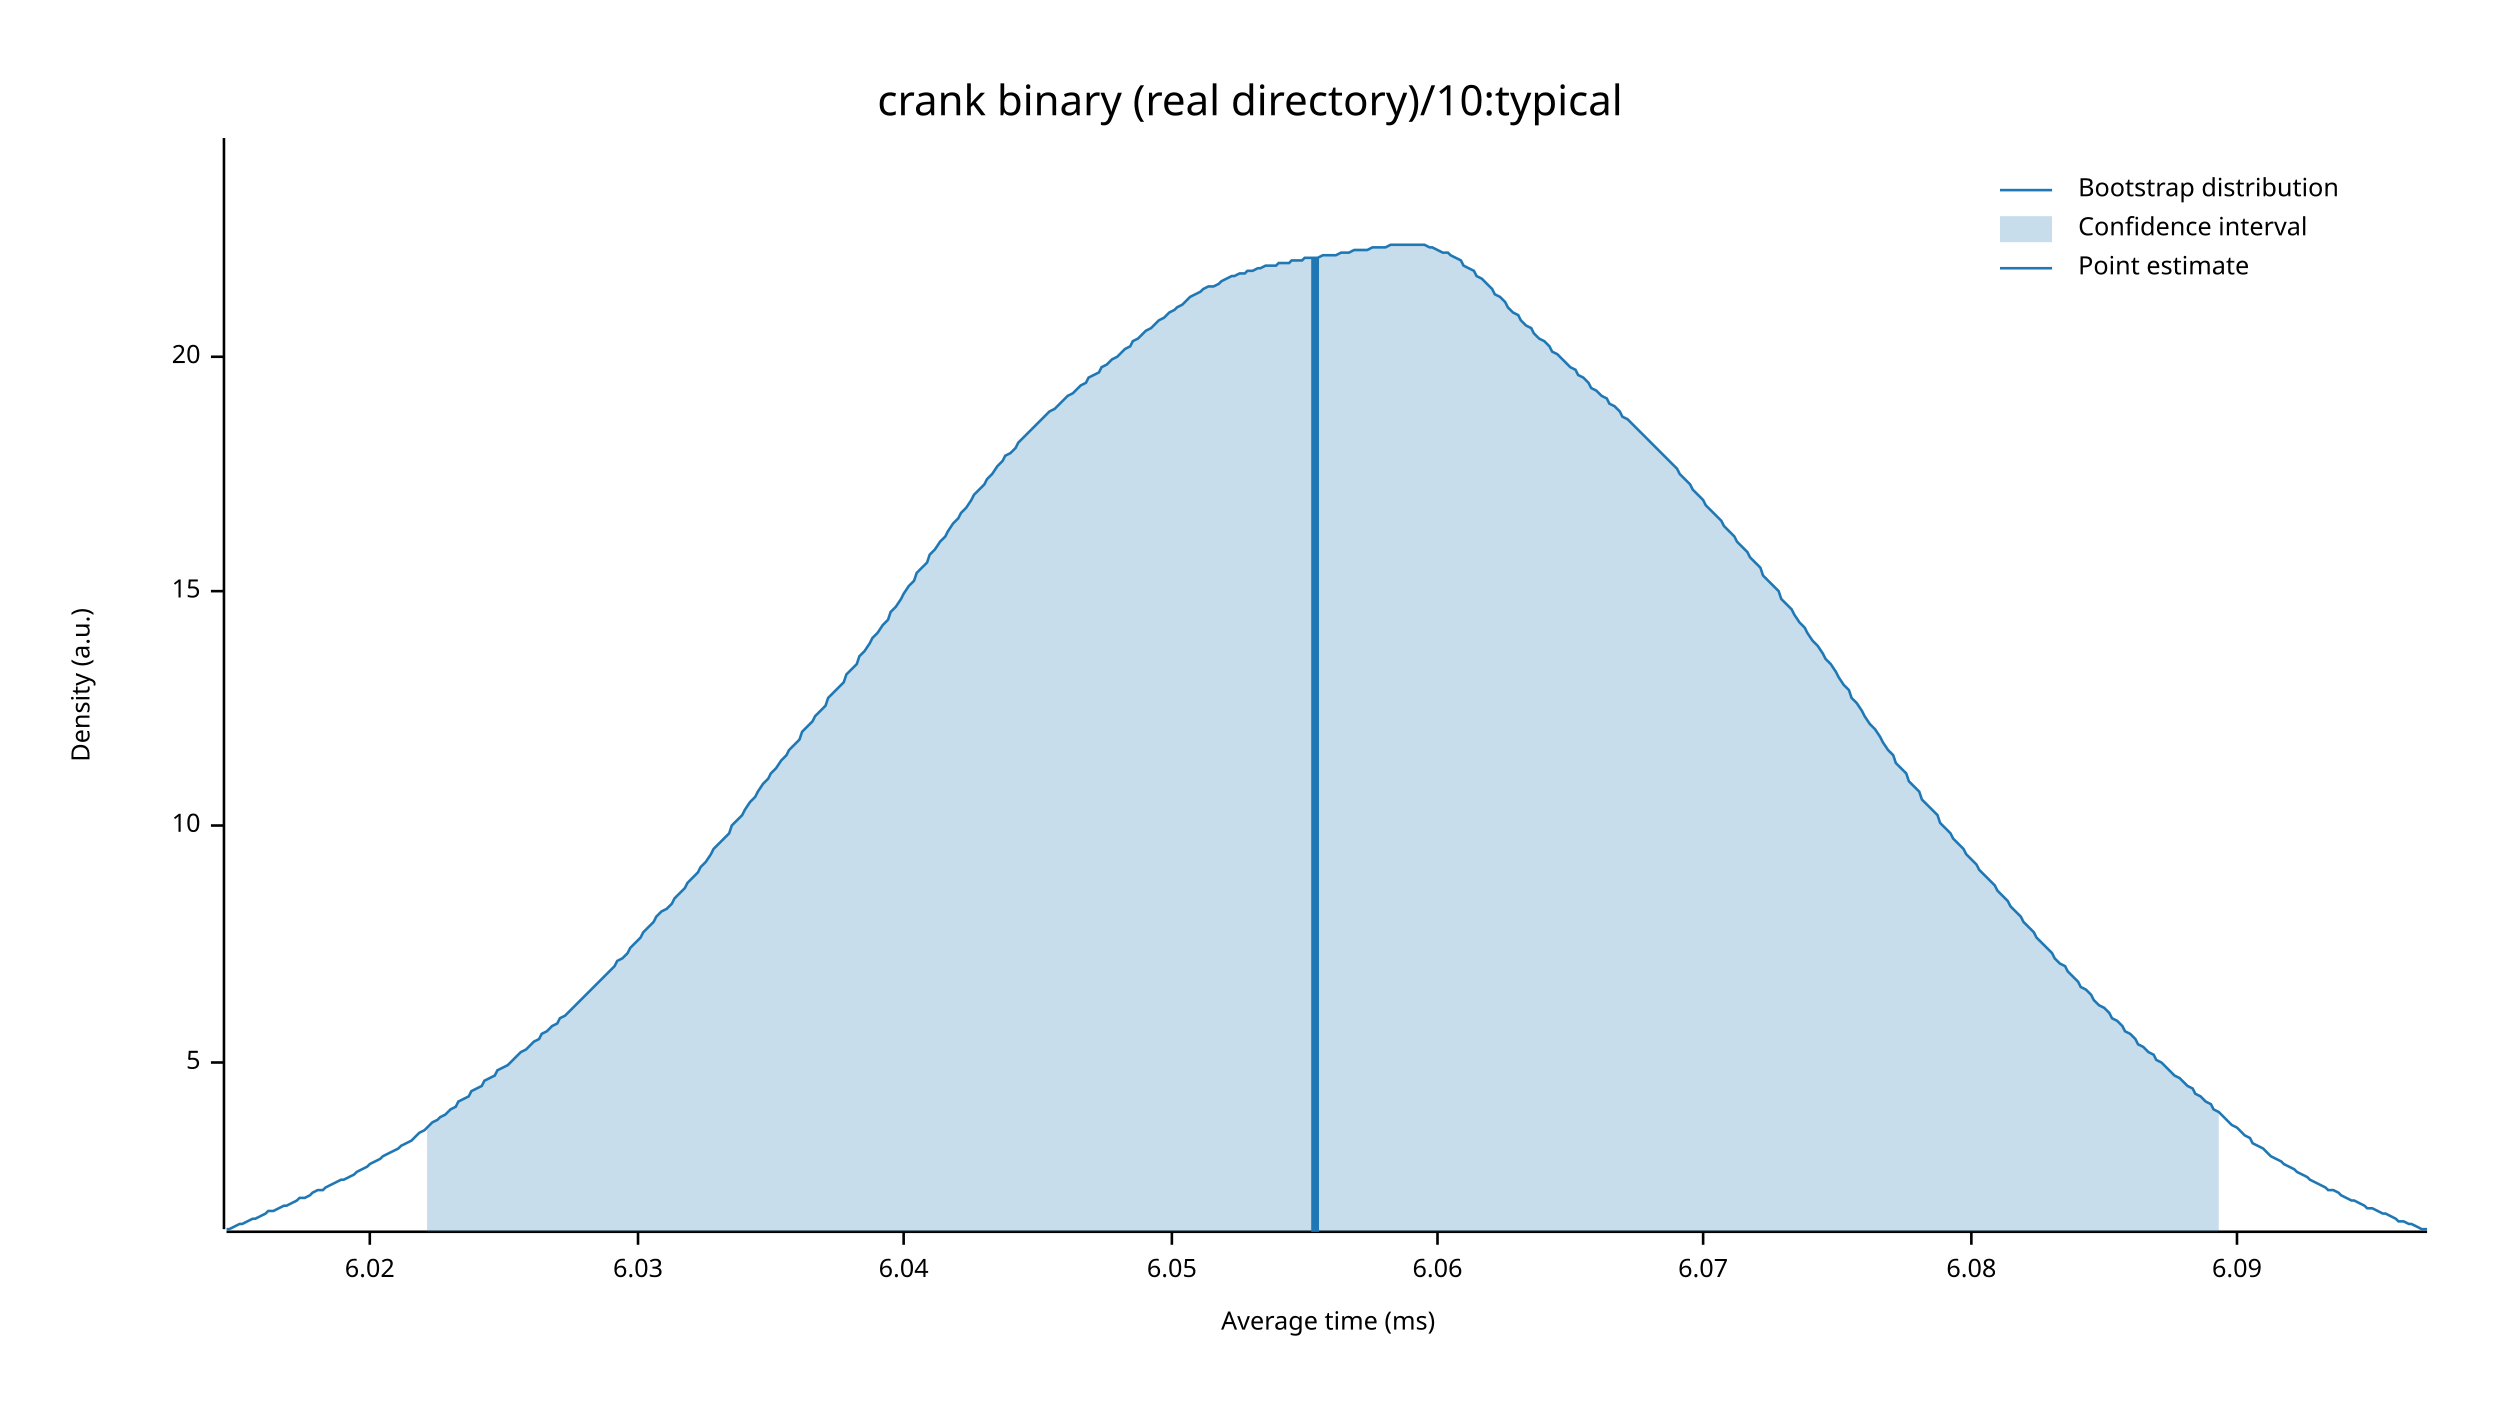
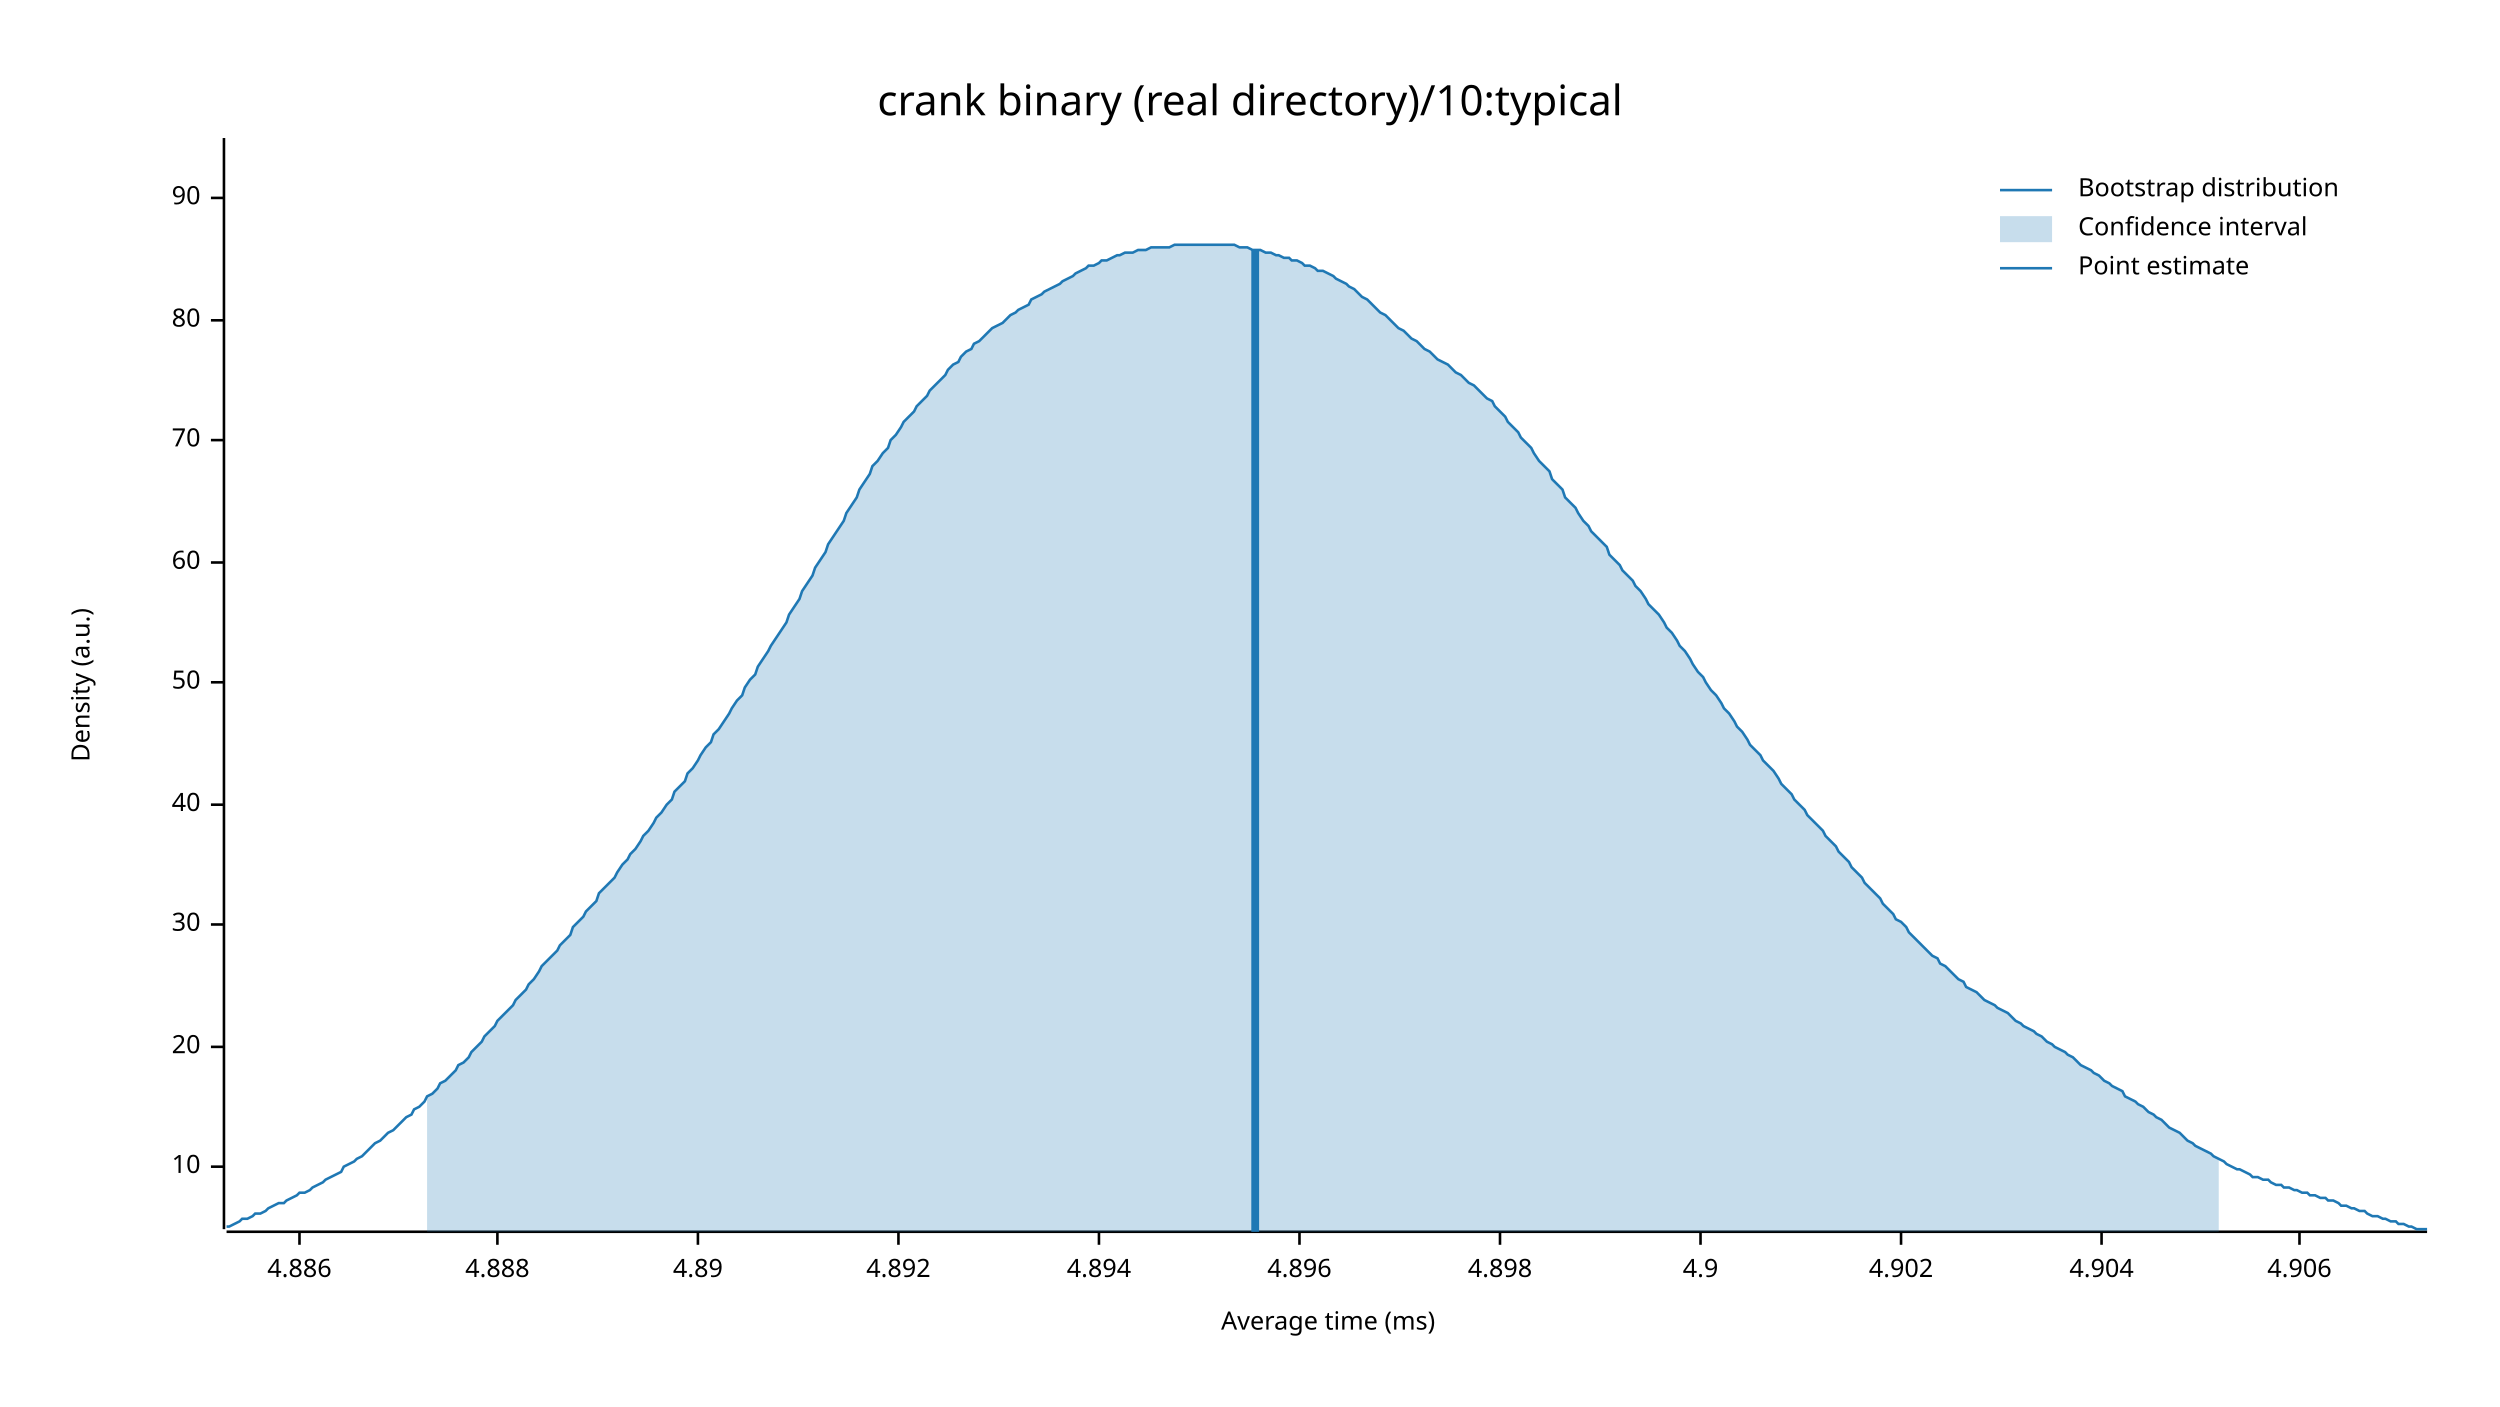
<svg xmlns="http://www.w3.org/2000/svg" width="960" height="540" viewBox="0 0 960 540">
  <text x="480" y="32" dy="0.76em" text-anchor="middle" font-family="sans-serif" font-size="16.129" opacity="1" fill="#000000">
crank binary (real directory)/10:typical
</text>
  <text x="27" y="263" dy="0.76em" text-anchor="middle" font-family="sans-serif" font-size="9.677" opacity="1" fill="#000000" transform="rotate(270, 27, 263)">
Density (a.u.)
</text>
  <text x="510" y="513" dy="-0.5ex" text-anchor="middle" font-family="sans-serif" font-size="9.677" opacity="1" fill="#000000">
Average time (ms)
</text>
  <polyline fill="none" opacity="1" stroke="#000000" stroke-width="1" points="86,53 86,472 " />
-   <text x="77" y="408" dy="0.5ex" text-anchor="end" font-family="sans-serif" font-size="9.677" opacity="1" fill="#000000">
- 5
- </text>
-   <polyline fill="none" opacity="1" stroke="#000000" stroke-width="1" points="81,408 86,408 " />
-   <text x="77" y="317" dy="0.5ex" text-anchor="end" font-family="sans-serif" font-size="9.677" opacity="1" fill="#000000">
+   <text x="77" y="448" dy="0.5ex" text-anchor="end" font-family="sans-serif" font-size="9.677" opacity="1" fill="#000000">
10
</text>
-   <polyline fill="none" opacity="1" stroke="#000000" stroke-width="1" points="81,317 86,317 " />
-   <text x="77" y="227" dy="0.5ex" text-anchor="end" font-family="sans-serif" font-size="9.677" opacity="1" fill="#000000">
- 15
- </text>
-   <polyline fill="none" opacity="1" stroke="#000000" stroke-width="1" points="81,227 86,227 " />
-   <text x="77" y="137" dy="0.5ex" text-anchor="end" font-family="sans-serif" font-size="9.677" opacity="1" fill="#000000">
+   <polyline fill="none" opacity="1" stroke="#000000" stroke-width="1" points="81,448 86,448 " />
+   <text x="77" y="402" dy="0.5ex" text-anchor="end" font-family="sans-serif" font-size="9.677" opacity="1" fill="#000000">
20
</text>
-   <polyline fill="none" opacity="1" stroke="#000000" stroke-width="1" points="81,137 86,137 " />
+   <polyline fill="none" opacity="1" stroke="#000000" stroke-width="1" points="81,402 86,402 " />
+   <text x="77" y="355" dy="0.5ex" text-anchor="end" font-family="sans-serif" font-size="9.677" opacity="1" fill="#000000">
+ 30
+ </text>
+   <polyline fill="none" opacity="1" stroke="#000000" stroke-width="1" points="81,355 86,355 " />
+   <text x="77" y="309" dy="0.5ex" text-anchor="end" font-family="sans-serif" font-size="9.677" opacity="1" fill="#000000">
+ 40
+ </text>
+   <polyline fill="none" opacity="1" stroke="#000000" stroke-width="1" points="81,309 86,309 " />
+   <text x="77" y="262" dy="0.5ex" text-anchor="end" font-family="sans-serif" font-size="9.677" opacity="1" fill="#000000">
+ 50
+ </text>
+   <polyline fill="none" opacity="1" stroke="#000000" stroke-width="1" points="81,262 86,262 " />
+   <text x="77" y="216" dy="0.5ex" text-anchor="end" font-family="sans-serif" font-size="9.677" opacity="1" fill="#000000">
+ 60
+ </text>
+   <polyline fill="none" opacity="1" stroke="#000000" stroke-width="1" points="81,216 86,216 " />
+   <text x="77" y="169" dy="0.5ex" text-anchor="end" font-family="sans-serif" font-size="9.677" opacity="1" fill="#000000">
+ 70
+ </text>
+   <polyline fill="none" opacity="1" stroke="#000000" stroke-width="1" points="81,169 86,169 " />
+   <text x="77" y="123" dy="0.5ex" text-anchor="end" font-family="sans-serif" font-size="9.677" opacity="1" fill="#000000">
+ 80
+ </text>
+   <polyline fill="none" opacity="1" stroke="#000000" stroke-width="1" points="81,123 86,123 " />
+   <text x="77" y="76" dy="0.5ex" text-anchor="end" font-family="sans-serif" font-size="9.677" opacity="1" fill="#000000">
+ 90
+ </text>
+   <polyline fill="none" opacity="1" stroke="#000000" stroke-width="1" points="81,76 86,76 " />
  <polyline fill="none" opacity="1" stroke="#000000" stroke-width="1" points="87,473 932,473 " />
-   <text x="142" y="483" dy="0.76em" text-anchor="middle" font-family="sans-serif" font-size="9.677" opacity="1" fill="#000000">
- 6.02
+   <text x="115" y="483" dy="0.76em" text-anchor="middle" font-family="sans-serif" font-size="9.677" opacity="1" fill="#000000">
+ 4.886
</text>
-   <polyline fill="none" opacity="1" stroke="#000000" stroke-width="1" points="142,473 142,478 " />
-   <text x="245" y="483" dy="0.76em" text-anchor="middle" font-family="sans-serif" font-size="9.677" opacity="1" fill="#000000">
- 6.03
+   <polyline fill="none" opacity="1" stroke="#000000" stroke-width="1" points="115,473 115,478 " />
+   <text x="191" y="483" dy="0.76em" text-anchor="middle" font-family="sans-serif" font-size="9.677" opacity="1" fill="#000000">
+ 4.888
</text>
-   <polyline fill="none" opacity="1" stroke="#000000" stroke-width="1" points="245,473 245,478 " />
-   <text x="347" y="483" dy="0.76em" text-anchor="middle" font-family="sans-serif" font-size="9.677" opacity="1" fill="#000000">
- 6.04
+   <polyline fill="none" opacity="1" stroke="#000000" stroke-width="1" points="191,473 191,478 " />
+   <text x="268" y="483" dy="0.76em" text-anchor="middle" font-family="sans-serif" font-size="9.677" opacity="1" fill="#000000">
+ 4.89
</text>
-   <polyline fill="none" opacity="1" stroke="#000000" stroke-width="1" points="347,473 347,478 " />
-   <text x="450" y="483" dy="0.76em" text-anchor="middle" font-family="sans-serif" font-size="9.677" opacity="1" fill="#000000">
- 6.05
+   <polyline fill="none" opacity="1" stroke="#000000" stroke-width="1" points="268,473 268,478 " />
+   <text x="345" y="483" dy="0.76em" text-anchor="middle" font-family="sans-serif" font-size="9.677" opacity="1" fill="#000000">
+ 4.892
</text>
-   <polyline fill="none" opacity="1" stroke="#000000" stroke-width="1" points="450,473 450,478 " />
-   <text x="552" y="483" dy="0.76em" text-anchor="middle" font-family="sans-serif" font-size="9.677" opacity="1" fill="#000000">
- 6.06
+   <polyline fill="none" opacity="1" stroke="#000000" stroke-width="1" points="345,473 345,478 " />
+   <text x="422" y="483" dy="0.76em" text-anchor="middle" font-family="sans-serif" font-size="9.677" opacity="1" fill="#000000">
+ 4.894
</text>
-   <polyline fill="none" opacity="1" stroke="#000000" stroke-width="1" points="552,473 552,478 " />
-   <text x="654" y="483" dy="0.76em" text-anchor="middle" font-family="sans-serif" font-size="9.677" opacity="1" fill="#000000">
- 6.07
+   <polyline fill="none" opacity="1" stroke="#000000" stroke-width="1" points="422,473 422,478 " />
+   <text x="499" y="483" dy="0.76em" text-anchor="middle" font-family="sans-serif" font-size="9.677" opacity="1" fill="#000000">
+ 4.896
</text>
-   <polyline fill="none" opacity="1" stroke="#000000" stroke-width="1" points="654,473 654,478 " />
-   <text x="757" y="483" dy="0.76em" text-anchor="middle" font-family="sans-serif" font-size="9.677" opacity="1" fill="#000000">
- 6.08
+   <polyline fill="none" opacity="1" stroke="#000000" stroke-width="1" points="499,473 499,478 " />
+   <text x="576" y="483" dy="0.76em" text-anchor="middle" font-family="sans-serif" font-size="9.677" opacity="1" fill="#000000">
+ 4.898
</text>
-   <polyline fill="none" opacity="1" stroke="#000000" stroke-width="1" points="757,473 757,478 " />
-   <text x="859" y="483" dy="0.76em" text-anchor="middle" font-family="sans-serif" font-size="9.677" opacity="1" fill="#000000">
- 6.09
+   <polyline fill="none" opacity="1" stroke="#000000" stroke-width="1" points="576,473 576,478 " />
+   <text x="653" y="483" dy="0.76em" text-anchor="middle" font-family="sans-serif" font-size="9.677" opacity="1" fill="#000000">
+ 4.9
</text>
-   <polyline fill="none" opacity="1" stroke="#000000" stroke-width="1" points="859,473 859,478 " />
-   <polyline fill="none" opacity="1" stroke="#1F78B4" stroke-width="1" points="87,472 88,472 90,471 92,470 93,470 95,469 97,468 98,468 100,467 102,466 103,465 105,465 107,464 109,463 110,463 112,462 114,461 115,460 117,460 119,459 120,458 122,457 124,457 125,456 127,455 129,454 131,453 132,453 134,452 136,451 137,450 139,449 141,448 142,447 144,446 146,445 147,444 149,443 151,442 153,441 154,440 156,439 158,438 159,437 161,435 163,434 164,433 166,431 168,430 169,429 171,428 173,426 175,425 176,423 178,422 180,421 181,419 183,418 185,417 186,415 188,414 190,413 191,411 193,410 195,409 197,407 198,406 200,404 202,403 203,402 205,400 207,399 208,397 210,396 212,394 214,393 215,391 217,390 219,388 220,387 222,385 224,383 225,382 227,380 229,378 230,377 232,375 234,373 236,371 237,369 239,368 241,366 242,364 244,362 246,360 247,358 249,356 251,354 252,352 254,350 256,349 258,347 259,345 261,343 263,341 264,339 266,337 268,335 269,333 271,331 273,328 274,326 276,324 278,322 280,320 281,317 283,315 285,313 286,311 288,308 290,306 291,304 293,301 295,299 296,297 298,295 300,292 302,290 303,288 305,286 307,284 308,281 310,279 312,277 313,275 315,273 317,271 318,268 320,266 322,264 324,262 325,259 327,257 329,255 330,252 332,250 334,247 335,245 337,243 339,240 341,238 342,235 344,233 346,230 347,228 349,225 351,223 352,220 354,218 356,216 357,213 359,211 361,208 363,206 364,204 366,201 368,199 369,197 371,195 373,192 374,190 376,188 378,186 379,184 381,182 383,179 385,177 386,175 388,174 390,172 391,170 393,168 395,166 396,165 398,163 400,161 401,160 403,158 405,157 407,155 408,154 410,152 412,151 413,150 415,148 417,147 418,145 420,144 422,143 423,141 425,140 427,138 429,137 430,136 432,134 434,133 435,131 437,130 439,128 440,127 442,126 444,124 445,123 447,122 449,120 451,119 452,118 454,117 456,115 457,114 459,113 461,112 462,111 464,110 466,110 468,109 469,108 471,107 473,106 474,106 476,105 478,105 479,104 481,104 483,103 484,103 486,102 488,102 490,102 491,101 493,101 495,101 496,100 498,100 500,100 501,99 503,99 505,99 506,99 508,98 510,98 512,98 513,98 515,97 517,97 518,97 520,96 522,96 523,96 525,96 527,95 528,95 530,95 532,95 534,94 535,94 537,94 539,94 540,94 542,94 544,94 545,94 547,94 549,95 550,95 552,96 554,97 556,97 557,98 559,99 561,100 562,102 564,103 566,104 567,106 569,107 571,109 573,111 574,113 576,114 578,116 579,118 581,120 583,121 584,123 586,125 588,126 589,128 591,130 593,131 595,133 596,135 598,136 600,138 601,139 603,141 605,142 606,144 608,145 610,147 611,149 613,150 615,152 617,153 618,155 620,156 622,158 623,160 625,161 627,163 628,164 630,166 632,168 633,169 635,171 637,173 639,175 640,176 642,178 644,180 645,182 647,184 649,186 650,188 652,190 654,192 655,194 657,196 659,198 661,200 662,202 664,204 666,206 667,208 669,210 671,212 672,214 674,216 676,218 677,221 679,223 681,225 683,227 684,230 686,232 688,234 689,236 691,239 693,241 694,243 696,246 698,248 700,251 701,253 703,255 705,258 706,260 708,263 710,265 711,268 713,270 715,273 716,275 718,278 720,280 722,283 723,285 725,288 727,290 728,293 730,295 732,297 733,300 735,302 737,304 738,307 740,309 742,311 744,313 745,316 747,318 749,320 750,322 752,324 754,326 755,328 757,330 759,332 760,334 762,336 764,338 766,340 767,342 769,344 771,346 772,348 774,350 776,352 777,354 779,356 781,358 782,360 784,362 786,364 788,366 789,368 791,370 793,371 794,373 796,375 798,377 799,379 801,380 803,382 804,384 806,386 808,387 810,389 811,391 813,392 815,394 816,396 818,397 820,399 821,401 823,402 825,404 827,405 828,407 830,408 832,410 833,411 835,413 837,414 838,415 840,417 842,418 843,420 845,421 847,423 849,424 850,426 852,427 854,429 855,430 857,432 859,433 860,434 862,436 864,437 865,439 867,440 869,441 871,443 872,444 874,445 876,446 877,447 879,448 881,449 882,450 884,451 886,452 887,453 889,454 891,455 893,456 894,457 896,457 898,458 899,459 901,460 903,461 904,461 906,462 908,463 909,464 911,464 913,465 915,466 916,466 918,467 920,468 921,469 923,469 925,470 926,470 928,471 930,472 932,472 " />
-   <polygon opacity="0.25" fill="#1F78B4" points="164,433 166,431 168,430 169,429 171,428 173,426 175,425 176,423 178,422 180,421 181,419 183,418 185,417 186,415 188,414 190,413 191,411 193,410 195,409 197,407 198,406 200,404 202,403 203,402 205,400 207,399 208,397 210,396 212,394 214,393 215,391 217,390 219,388 220,387 222,385 224,383 225,382 227,380 229,378 230,377 232,375 234,373 236,371 237,369 239,368 241,366 242,364 244,362 246,360 247,358 249,356 251,354 252,352 254,350 256,349 258,347 259,345 261,343 263,341 264,339 266,337 268,335 269,333 271,331 273,328 274,326 276,324 278,322 280,320 281,317 283,315 285,313 286,311 288,308 290,306 291,304 293,301 295,299 296,297 298,295 300,292 302,290 303,288 305,286 307,284 308,281 310,279 312,277 313,275 315,273 317,271 318,268 320,266 322,264 324,262 325,259 327,257 329,255 330,252 332,250 334,247 335,245 337,243 339,240 341,238 342,235 344,233 346,230 347,228 349,225 351,223 352,220 354,218 356,216 357,213 359,211 361,208 363,206 364,204 366,201 368,199 369,197 371,195 373,192 374,190 376,188 378,186 379,184 381,182 383,179 385,177 386,175 388,174 390,172 391,170 393,168 395,166 396,165 398,163 400,161 401,160 403,158 405,157 407,155 408,154 410,152 412,151 413,150 415,148 417,147 418,145 420,144 422,143 423,141 425,140 427,138 429,137 430,136 432,134 434,133 435,131 437,130 439,128 440,127 442,126 444,124 445,123 447,122 449,120 451,119 452,118 454,117 456,115 457,114 459,113 461,112 462,111 464,110 466,110 468,109 469,108 471,107 473,106 474,106 476,105 478,105 479,104 481,104 483,103 484,103 486,102 488,102 490,102 491,101 493,101 495,101 496,100 498,100 500,100 501,99 503,99 505,99 506,99 508,98 510,98 512,98 513,98 515,97 517,97 518,97 520,96 522,96 523,96 525,96 527,95 528,95 530,95 532,95 534,94 535,94 537,94 539,94 540,94 542,94 544,94 545,94 547,94 549,95 550,95 552,96 554,97 556,97 557,98 559,99 561,100 562,102 564,103 566,104 567,106 569,107 571,109 573,111 574,113 576,114 578,116 579,118 581,120 583,121 584,123 586,125 588,126 589,128 591,130 593,131 595,133 596,135 598,136 600,138 601,139 603,141 605,142 606,144 608,145 610,147 611,149 613,150 615,152 617,153 618,155 620,156 622,158 623,160 625,161 627,163 628,164 630,166 632,168 633,169 635,171 637,173 639,175 640,176 642,178 644,180 645,182 647,184 649,186 650,188 652,190 654,192 655,194 657,196 659,198 661,200 662,202 664,204 666,206 667,208 669,210 671,212 672,214 674,216 676,218 677,221 679,223 681,225 683,227 684,230 686,232 688,234 689,236 691,239 693,241 694,243 696,246 698,248 700,251 701,253 703,255 705,258 706,260 708,263 710,265 711,268 713,270 715,273 716,275 718,278 720,280 722,283 723,285 725,288 727,290 728,293 730,295 732,297 733,300 735,302 737,304 738,307 740,309 742,311 744,313 745,316 747,318 749,320 750,322 752,324 754,326 755,328 757,330 759,332 760,334 762,336 764,338 766,340 767,342 769,344 771,346 772,348 774,350 776,352 777,354 779,356 781,358 782,360 784,362 786,364 788,366 789,368 791,370 793,371 794,373 796,375 798,377 799,379 801,380 803,382 804,384 806,386 808,387 810,389 811,391 813,392 815,394 816,396 818,397 820,399 821,401 823,402 825,404 827,405 828,407 830,408 832,410 833,411 835,413 837,414 838,415 840,417 842,418 843,420 845,421 847,423 849,424 850,426 852,427 852,473 164,473 " />
-   <polyline fill="none" opacity="1" stroke="#1F78B4" stroke-width="3" points="505,473 505,99 " />
+   <polyline fill="none" opacity="1" stroke="#000000" stroke-width="1" points="653,473 653,478 " />
+   <text x="730" y="483" dy="0.76em" text-anchor="middle" font-family="sans-serif" font-size="9.677" opacity="1" fill="#000000">
+ 4.902
+ </text>
+   <polyline fill="none" opacity="1" stroke="#000000" stroke-width="1" points="730,473 730,478 " />
+   <text x="807" y="483" dy="0.76em" text-anchor="middle" font-family="sans-serif" font-size="9.677" opacity="1" fill="#000000">
+ 4.904
+ </text>
+   <polyline fill="none" opacity="1" stroke="#000000" stroke-width="1" points="807,473 807,478 " />
+   <text x="883" y="483" dy="0.76em" text-anchor="middle" font-family="sans-serif" font-size="9.677" opacity="1" fill="#000000">
+ 4.906
+ </text>
+   <polyline fill="none" opacity="1" stroke="#000000" stroke-width="1" points="883,473 883,478 " />
+   <polyline fill="none" opacity="1" stroke="#1F78B4" stroke-width="1" points="87,471 88,471 90,470 92,469 93,468 95,468 97,467 98,466 100,466 102,465 103,464 105,463 107,462 109,462 110,461 112,460 114,459 115,458 117,458 119,457 120,456 122,455 124,454 125,453 127,452 129,451 131,450 132,448 134,447 136,446 137,445 139,444 141,442 142,441 144,439 146,438 147,437 149,435 151,434 153,432 154,431 156,429 158,428 159,426 161,425 163,423 164,421 166,420 168,418 169,416 171,415 173,413 175,411 176,409 178,408 180,406 181,404 183,402 185,400 186,398 188,396 190,394 191,392 193,390 195,388 197,386 198,384 200,382 202,380 203,378 205,376 207,373 208,371 210,369 212,367 214,365 215,363 217,361 219,359 220,356 222,354 224,352 225,350 227,348 229,346 230,343 232,341 234,339 236,337 237,335 239,332 241,330 242,328 244,326 246,323 247,321 249,319 251,316 252,314 254,312 256,309 258,307 259,304 261,302 263,300 264,297 266,295 268,292 269,290 271,287 273,285 274,282 276,280 278,277 280,274 281,272 283,269 285,267 286,264 288,261 290,259 291,256 293,253 295,250 296,248 298,245 300,242 302,239 303,236 305,233 307,230 308,227 310,224 312,221 313,218 315,215 317,212 318,209 320,206 322,203 324,200 325,197 327,194 329,191 330,188 332,185 334,182 335,179 337,177 339,174 341,172 342,169 344,167 346,164 347,162 349,160 351,158 352,156 354,154 356,152 357,150 359,148 361,146 363,144 364,142 366,140 368,139 369,137 371,135 373,134 374,132 376,131 378,129 379,128 381,126 383,125 385,124 386,123 388,121 390,120 391,119 393,118 395,117 396,115 398,114 400,113 401,112 403,111 405,110 407,109 408,108 410,107 412,106 413,105 415,104 417,103 418,102 420,102 422,101 423,100 425,100 427,99 429,98 430,98 432,97 434,97 435,97 437,96 439,96 440,96 442,95 444,95 445,95 447,95 449,95 451,94 452,94 454,94 456,94 457,94 459,94 461,94 462,94 464,94 466,94 468,94 469,94 471,94 473,94 474,94 476,95 478,95 479,95 481,96 483,96 484,96 486,97 488,97 490,98 491,98 493,99 495,99 496,100 498,100 500,101 501,102 503,102 505,103 506,104 508,104 510,105 512,106 513,107 515,108 517,109 518,110 520,111 522,113 523,114 525,115 527,117 528,118 530,120 532,121 534,123 535,124 537,126 539,127 540,128 542,130 544,131 545,132 547,134 549,135 550,136 552,138 554,139 556,140 557,141 559,143 561,144 562,145 564,147 566,148 567,149 569,151 571,153 573,154 574,156 576,158 578,160 579,162 581,164 583,166 584,168 586,170 588,172 589,174 591,177 593,179 595,181 596,184 598,186 600,188 601,191 603,193 605,195 606,197 608,200 610,202 611,204 613,206 615,208 617,210 618,213 620,215 622,217 623,219 625,221 627,223 628,225 630,227 632,230 633,232 635,234 637,236 639,239 640,241 642,243 644,246 645,248 647,250 649,253 650,255 652,258 654,260 655,262 657,265 659,267 661,270 662,272 664,274 666,277 667,279 669,281 671,284 672,286 674,288 676,290 677,292 679,294 681,296 683,299 684,301 686,303 688,305 689,307 691,309 693,311 694,313 696,315 698,317 700,319 701,321 703,323 705,325 706,327 708,329 710,331 711,333 713,335 715,337 716,339 718,341 720,343 722,345 723,347 725,349 727,351 728,353 730,354 732,356 733,358 735,360 737,362 738,363 740,365 742,367 744,368 745,370 747,371 749,373 750,374 752,376 754,377 755,379 757,380 759,381 760,382 762,384 764,385 766,386 767,387 769,388 771,389 772,390 774,392 776,393 777,394 779,395 781,396 782,397 784,398 786,400 788,401 789,402 791,403 793,404 794,405 796,406 798,408 799,409 801,410 803,411 804,412 806,413 808,415 810,416 811,417 813,418 815,419 816,421 818,422 820,423 821,424 823,425 825,427 827,428 828,429 830,430 832,432 833,433 835,434 837,435 838,436 840,438 842,439 843,440 845,441 847,442 849,443 850,444 852,445 854,446 855,447 857,448 859,449 860,449 862,450 864,451 865,452 867,452 869,453 871,453 872,454 874,455 876,455 877,456 879,456 881,457 882,457 884,458 886,458 887,459 889,459 891,460 893,460 894,461 896,461 898,462 899,463 901,463 903,464 904,464 906,465 908,465 909,466 911,467 913,467 915,468 916,468 918,469 920,469 921,470 923,470 925,471 926,471 928,472 930,472 932,472 " />
+   <polygon opacity="0.25" fill="#1F78B4" points="164,421 166,420 168,418 169,416 171,415 173,413 175,411 176,409 178,408 180,406 181,404 183,402 185,400 186,398 188,396 190,394 191,392 193,390 195,388 197,386 198,384 200,382 202,380 203,378 205,376 207,373 208,371 210,369 212,367 214,365 215,363 217,361 219,359 220,356 222,354 224,352 225,350 227,348 229,346 230,343 232,341 234,339 236,337 237,335 239,332 241,330 242,328 244,326 246,323 247,321 249,319 251,316 252,314 254,312 256,309 258,307 259,304 261,302 263,300 264,297 266,295 268,292 269,290 271,287 273,285 274,282 276,280 278,277 280,274 281,272 283,269 285,267 286,264 288,261 290,259 291,256 293,253 295,250 296,248 298,245 300,242 302,239 303,236 305,233 307,230 308,227 310,224 312,221 313,218 315,215 317,212 318,209 320,206 322,203 324,200 325,197 327,194 329,191 330,188 332,185 334,182 335,179 337,177 339,174 341,172 342,169 344,167 346,164 347,162 349,160 351,158 352,156 354,154 356,152 357,150 359,148 361,146 363,144 364,142 366,140 368,139 369,137 371,135 373,134 374,132 376,131 378,129 379,128 381,126 383,125 385,124 386,123 388,121 390,120 391,119 393,118 395,117 396,115 398,114 400,113 401,112 403,111 405,110 407,109 408,108 410,107 412,106 413,105 415,104 417,103 418,102 420,102 422,101 423,100 425,100 427,99 429,98 430,98 432,97 434,97 435,97 437,96 439,96 440,96 442,95 444,95 445,95 447,95 449,95 451,94 452,94 454,94 456,94 457,94 459,94 461,94 462,94 464,94 466,94 468,94 469,94 471,94 473,94 474,94 476,95 478,95 479,95 481,96 483,96 484,96 486,97 488,97 490,98 491,98 493,99 495,99 496,100 498,100 500,101 501,102 503,102 505,103 506,104 508,104 510,105 512,106 513,107 515,108 517,109 518,110 520,111 522,113 523,114 525,115 527,117 528,118 530,120 532,121 534,123 535,124 537,126 539,127 540,128 542,130 544,131 545,132 547,134 549,135 550,136 552,138 554,139 556,140 557,141 559,143 561,144 562,145 564,147 566,148 567,149 569,151 571,153 573,154 574,156 576,158 578,160 579,162 581,164 583,166 584,168 586,170 588,172 589,174 591,177 593,179 595,181 596,184 598,186 600,188 601,191 603,193 605,195 606,197 608,200 610,202 611,204 613,206 615,208 617,210 618,213 620,215 622,217 623,219 625,221 627,223 628,225 630,227 632,230 633,232 635,234 637,236 639,239 640,241 642,243 644,246 645,248 647,250 649,253 650,255 652,258 654,260 655,262 657,265 659,267 661,270 662,272 664,274 666,277 667,279 669,281 671,284 672,286 674,288 676,290 677,292 679,294 681,296 683,299 684,301 686,303 688,305 689,307 691,309 693,311 694,313 696,315 698,317 700,319 701,321 703,323 705,325 706,327 708,329 710,331 711,333 713,335 715,337 716,339 718,341 720,343 722,345 723,347 725,349 727,351 728,353 730,354 732,356 733,358 735,360 737,362 738,363 740,365 742,367 744,368 745,370 747,371 749,373 750,374 752,376 754,377 755,379 757,380 759,381 760,382 762,384 764,385 766,386 767,387 769,388 771,389 772,390 774,392 776,393 777,394 779,395 781,396 782,397 784,398 786,400 788,401 789,402 791,403 793,404 794,405 796,406 798,408 799,409 801,410 803,411 804,412 806,413 808,415 810,416 811,417 813,418 815,419 816,421 818,422 820,423 821,424 823,425 825,427 827,428 828,429 830,430 832,432 833,433 835,434 837,435 838,436 840,438 842,439 843,440 845,441 847,442 849,443 850,444 852,445 852,473 164,473 " />
+   <polyline fill="none" opacity="1" stroke="#1F78B4" stroke-width="3" points="482,473 482,96 " />
  <text x="798" y="68" dy="0.76em" text-anchor="start" font-family="sans-serif" font-size="9.677" opacity="1" fill="#000000">
Bootstrap distribution
</text>
  <text x="798" y="83" dy="0.76em" text-anchor="start" font-family="sans-serif" font-size="9.677" opacity="1" fill="#000000">
Confidence interval
</text>
  <text x="798" y="98" dy="0.76em" text-anchor="start" font-family="sans-serif" font-size="9.677" opacity="1" fill="#000000">
Point estimate
</text>
  <polyline fill="none" opacity="1" stroke="#1F78B4" stroke-width="1" points="768,73 788,73 " />
  <rect x="768" y="83" width="20" height="10" opacity="0.25" fill="#1F78B4" stroke="none" />
  <polyline fill="none" opacity="1" stroke="#1F78B4" stroke-width="1" points="768,103 788,103 " />
</svg>
